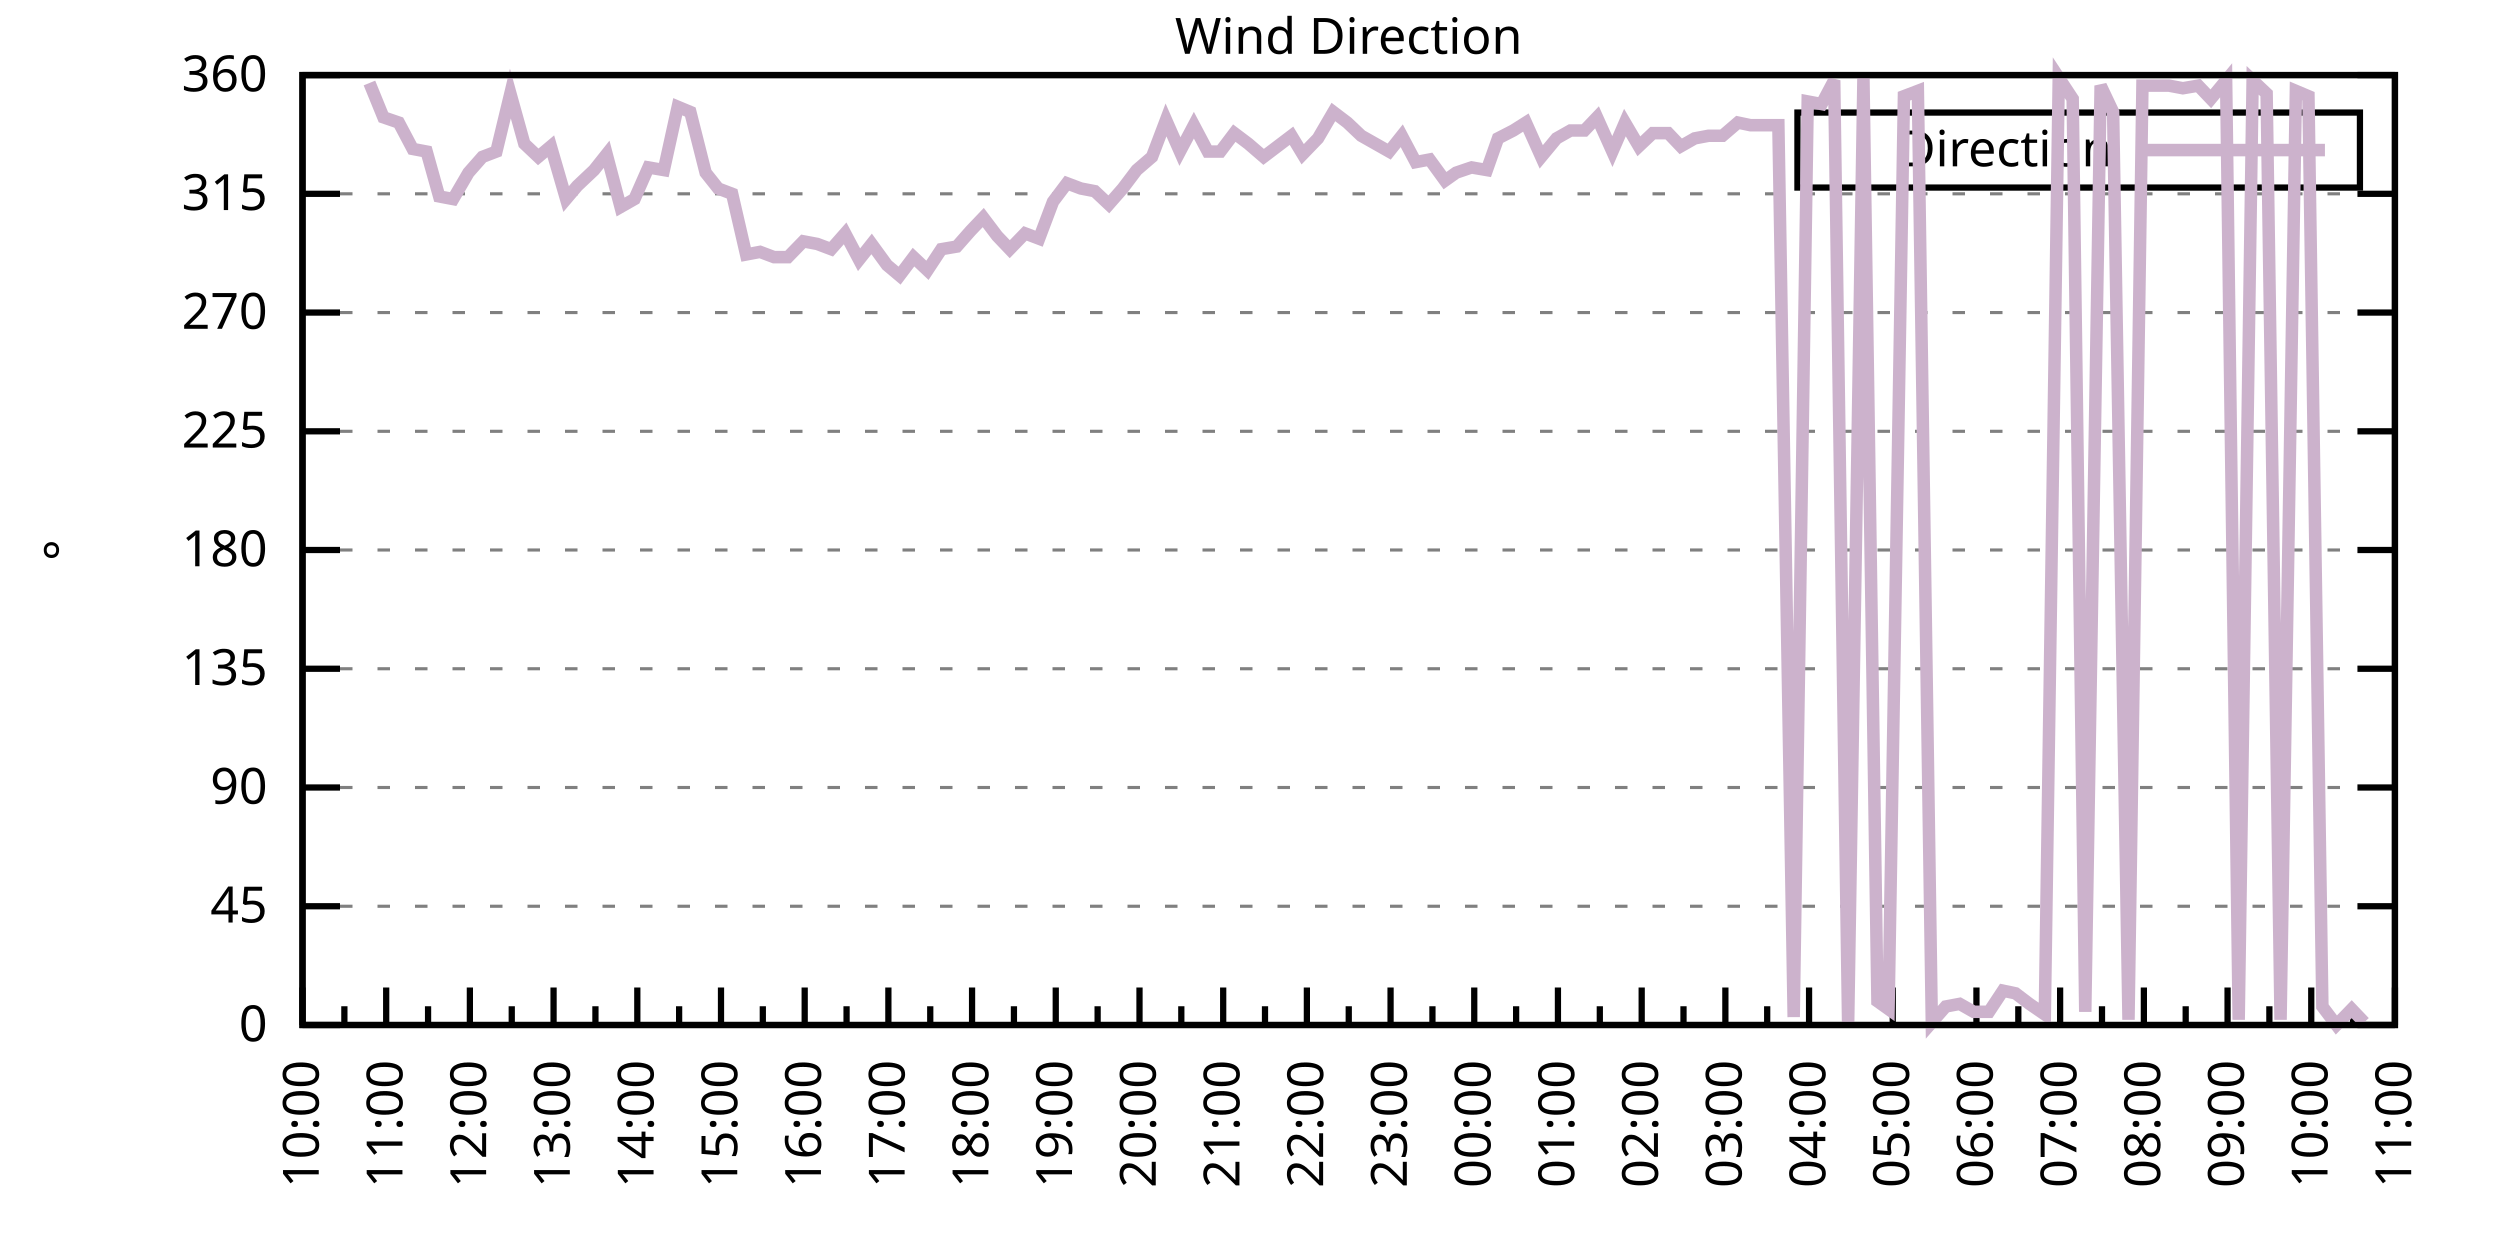
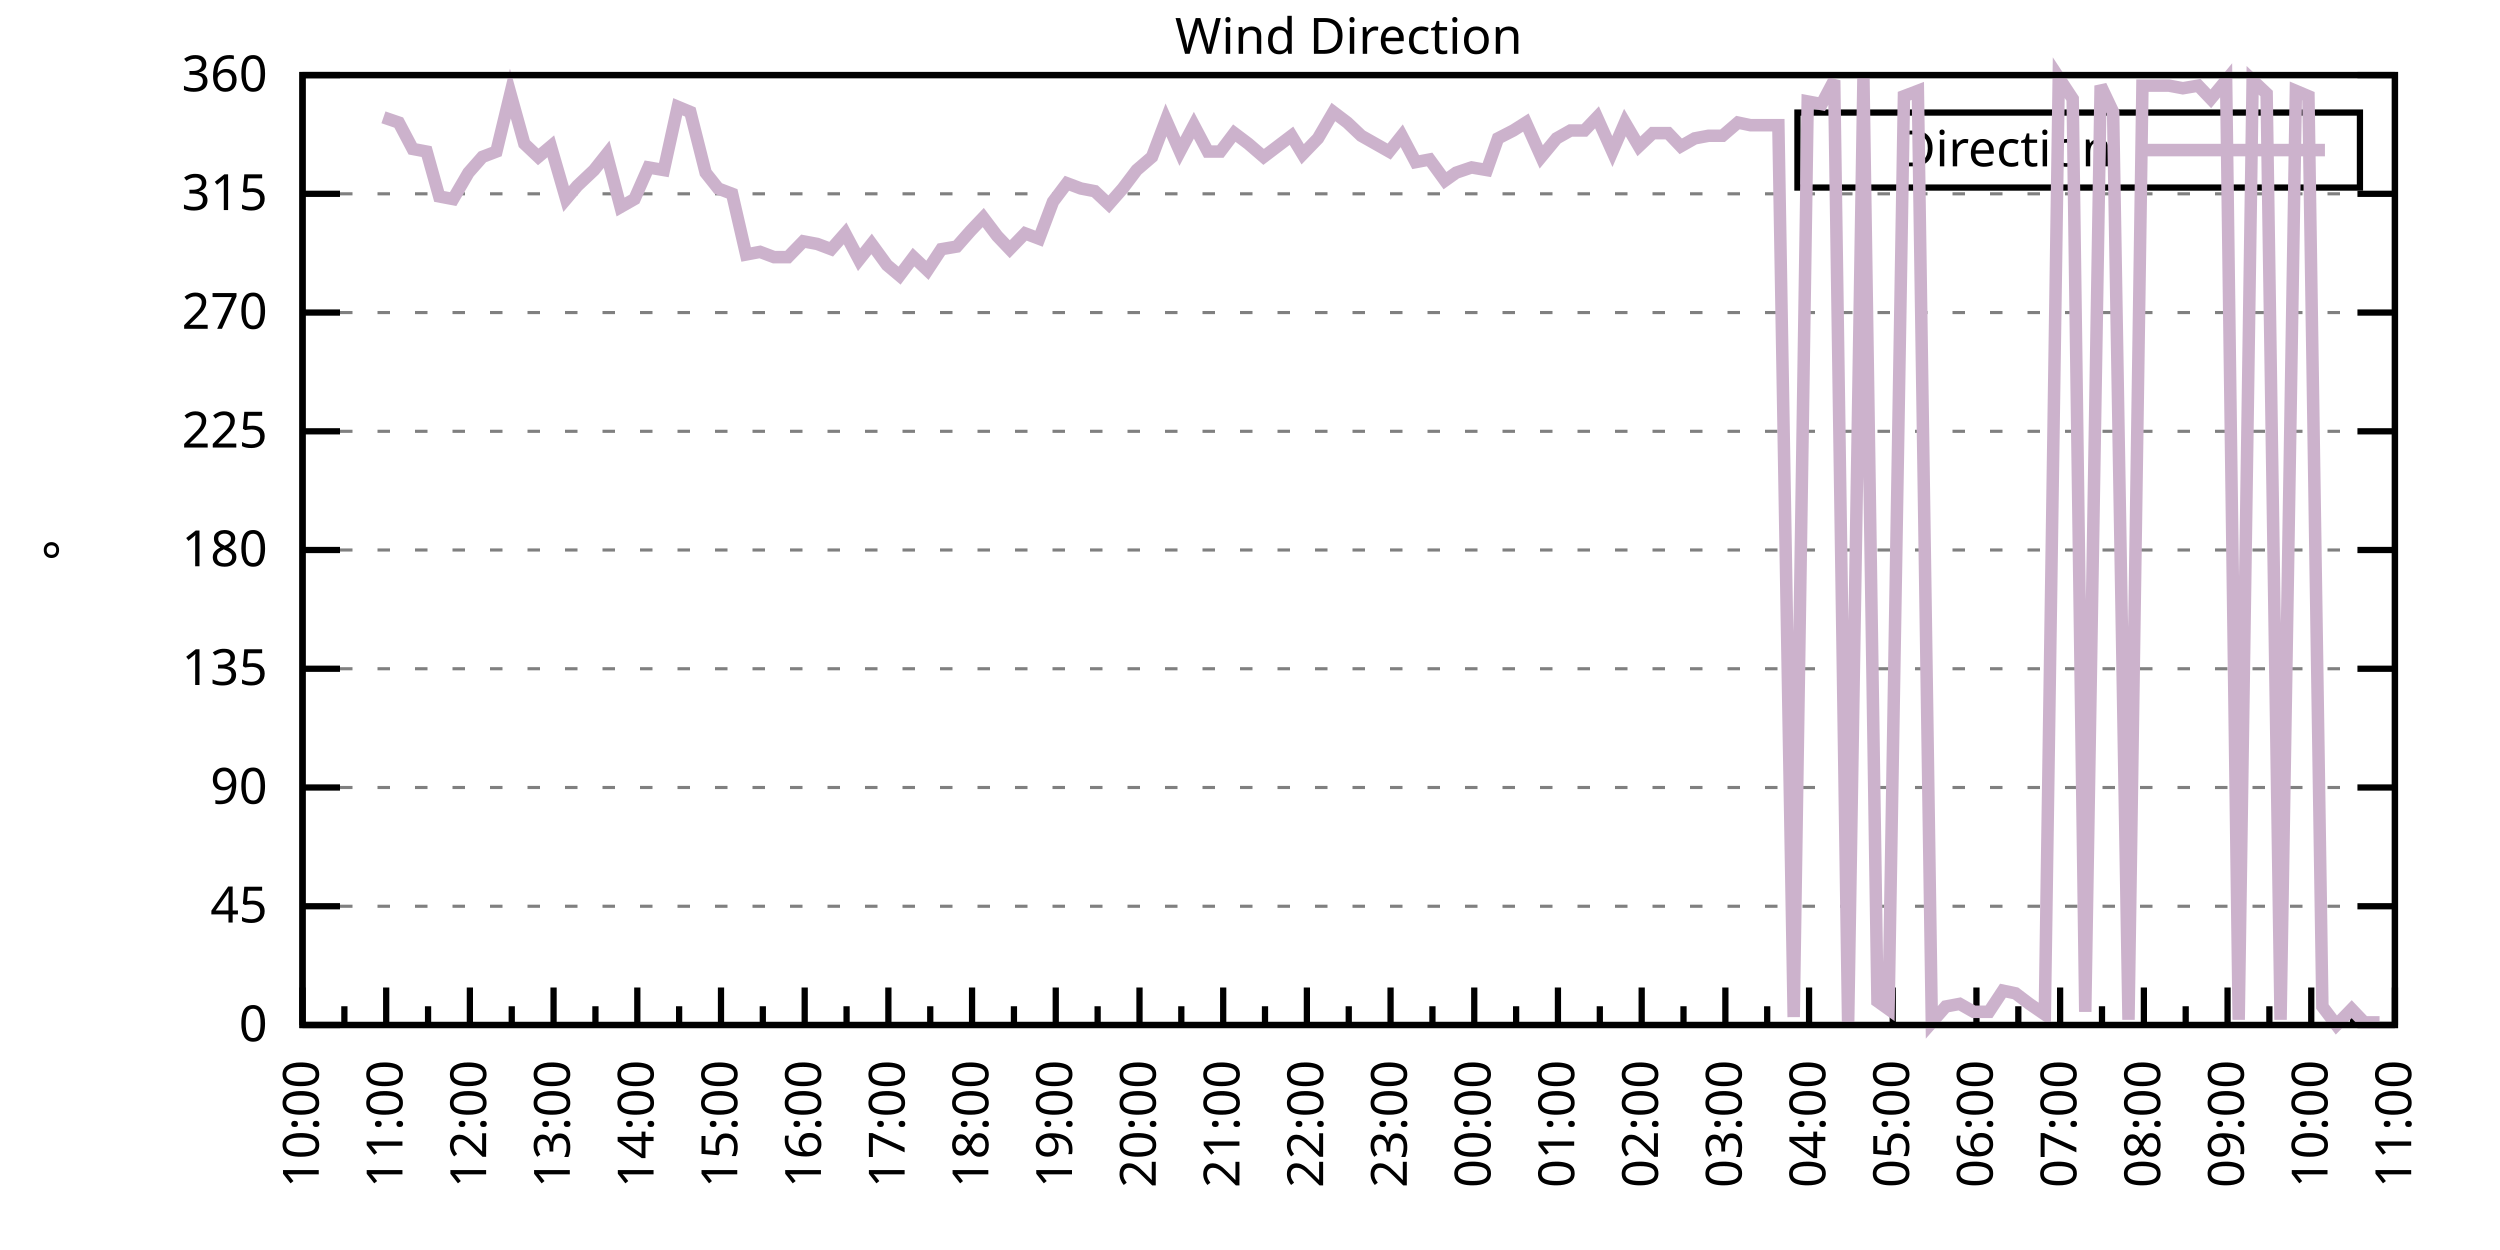
<svg xmlns="http://www.w3.org/2000/svg" xmlns:xlink="http://www.w3.org/1999/xlink" width="400" height="200" viewBox="0 0 400 200">
  <g id="gnuplot_canvas">
    <rect x="0" y="0" width="400" height="200" fill="none" />
    <defs>
      <circle id="gpDot" r="0.5" stroke-width="0.5" stroke="currentColor" />
      <path id="gpPt0" stroke-width="0.333" stroke="currentColor" d="M-1,0 h2 M0,-1 v2" />
      <path id="gpPt1" stroke-width="0.333" stroke="currentColor" d="M-1,-1 L1,1 M1,-1 L-1,1" />
      <path id="gpPt2" stroke-width="0.333" stroke="currentColor" d="M-1,0 L1,0 M0,-1 L0,1 M-1,-1 L1,1 M-1,1 L1,-1" />
      <rect id="gpPt3" stroke-width="0.333" stroke="currentColor" x="-1" y="-1" width="2" height="2" />
      <rect id="gpPt4" stroke-width="0.333" stroke="currentColor" fill="currentColor" x="-1" y="-1" width="2" height="2" />
      <circle id="gpPt5" stroke-width="0.333" stroke="currentColor" cx="0" cy="0" r="1" />
      <use xlink:href="#gpPt5" id="gpPt6" fill="currentColor" stroke="none" />
      <path id="gpPt7" stroke-width="0.333" stroke="currentColor" d="M0,-1.33 L-1.33,0.67 L1.33,0.67 z" />
      <use xlink:href="#gpPt7" id="gpPt8" fill="currentColor" stroke="none" />
      <use xlink:href="#gpPt7" id="gpPt9" stroke="currentColor" transform="rotate(180)" />
      <use xlink:href="#gpPt9" id="gpPt10" fill="currentColor" stroke="none" />
      <use xlink:href="#gpPt3" id="gpPt11" stroke="currentColor" transform="rotate(45)" />
      <use xlink:href="#gpPt11" id="gpPt12" fill="currentColor" stroke="none" />
      <path id="gpPt13" stroke-width="0.333" stroke="currentColor" d="M0,1.330 L1.265,0.411 L0.782,-1.067 L-0.782,-1.076 L-1.265,0.411 z" />
      <use xlink:href="#gpPt13" id="gpPt14" fill="currentColor" stroke="none" />
      <filter id="textbox" filterUnits="objectBoundingBox" x="0" y="0" height="1" width="1">
        <feFlood flood-color="white" flood-opacity="1" result="bgnd" />
        <feComposite in="SourceGraphic" in2="bgnd" operator="atop" />
      </filter>
      <filter id="greybox" filterUnits="objectBoundingBox" x="0" y="0" height="1" width="1">
        <feFlood flood-color="lightgrey" flood-opacity="1" result="grey" />
        <feComposite in="SourceGraphic" in2="grey" operator="atop" />
      </filter>
    </defs>
    <g fill="none" color="white" stroke="currentColor" stroke-width="1.00" stroke-linecap="butt" stroke-linejoin="miter">
</g>
    <g fill="none" color="black" stroke="currentColor" stroke-width="1.00" stroke-linecap="butt" stroke-linejoin="miter">
      <g stroke="none" shape-rendering="crispEdges">
        <polygon fill="rgb(255, 255, 255)" points="48.40,164.00 383.18,164.00 383.18,12.02 48.40,12.02 " />
      </g>
    </g>
    <g fill="none" color="black" stroke="currentColor" stroke-width="1.00" stroke-linecap="butt" stroke-linejoin="miter">
</g>
    <g fill="none" color="black" stroke="black" stroke-width="0.50" stroke-linecap="butt" stroke-linejoin="miter">
</g>
    <g fill="none" color="gray" stroke="currentColor" stroke-width="0.50" stroke-linecap="butt" stroke-linejoin="miter">
      <path stroke="gray" stroke-dasharray="2,4" class="gridline" d="M48.40,164.00 L383.19,164.00  " />
    </g>
    <g fill="none" color="gray" stroke="gray" stroke-width="1.00" stroke-linecap="butt" stroke-linejoin="miter">
</g>
    <g fill="none" color="black" stroke="currentColor" stroke-width="1.00" stroke-linecap="butt" stroke-linejoin="miter">
      <path stroke="black" d="M48.40,164.00 L54.40,164.00 M383.19,164.00 L377.19,164.00  " />
      <g transform="translate(42.80,166.60)" stroke="none" fill="black" font-family="Sans" font-size="8.00" text-anchor="end">
        <text>
          <tspan font-family="Sans"> 0</tspan>
        </text>
      </g>
    </g>
    <g fill="none" color="black" stroke="currentColor" stroke-width="1.00" stroke-linecap="butt" stroke-linejoin="miter">
</g>
    <g fill="none" color="black" stroke="black" stroke-width="0.50" stroke-linecap="butt" stroke-linejoin="miter">
</g>
    <g fill="none" color="gray" stroke="currentColor" stroke-width="0.50" stroke-linecap="butt" stroke-linejoin="miter">
      <path stroke="gray" stroke-dasharray="2,4" class="gridline" d="M48.40,145.00 L383.19,145.00  " />
    </g>
    <g fill="none" color="gray" stroke="gray" stroke-width="1.00" stroke-linecap="butt" stroke-linejoin="miter">
</g>
    <g fill="none" color="black" stroke="currentColor" stroke-width="1.00" stroke-linecap="butt" stroke-linejoin="miter">
      <path stroke="black" d="M48.40,145.00 L54.40,145.00 M383.19,145.00 L377.19,145.00  " />
      <g transform="translate(42.80,147.60)" stroke="none" fill="black" font-family="Sans" font-size="8.00" text-anchor="end">
        <text>
          <tspan font-family="Sans"> 45</tspan>
        </text>
      </g>
    </g>
    <g fill="none" color="black" stroke="currentColor" stroke-width="1.00" stroke-linecap="butt" stroke-linejoin="miter">
</g>
    <g fill="none" color="black" stroke="black" stroke-width="0.50" stroke-linecap="butt" stroke-linejoin="miter">
</g>
    <g fill="none" color="gray" stroke="currentColor" stroke-width="0.50" stroke-linecap="butt" stroke-linejoin="miter">
      <path stroke="gray" stroke-dasharray="2,4" class="gridline" d="M48.40,126.00 L383.19,126.00  " />
    </g>
    <g fill="none" color="gray" stroke="gray" stroke-width="1.00" stroke-linecap="butt" stroke-linejoin="miter">
</g>
    <g fill="none" color="black" stroke="currentColor" stroke-width="1.00" stroke-linecap="butt" stroke-linejoin="miter">
      <path stroke="black" d="M48.40,126.00 L54.40,126.00 M383.19,126.00 L377.19,126.00  " />
      <g transform="translate(42.80,128.60)" stroke="none" fill="black" font-family="Sans" font-size="8.00" text-anchor="end">
        <text>
          <tspan font-family="Sans"> 90</tspan>
        </text>
      </g>
    </g>
    <g fill="none" color="black" stroke="currentColor" stroke-width="1.00" stroke-linecap="butt" stroke-linejoin="miter">
</g>
    <g fill="none" color="black" stroke="black" stroke-width="0.50" stroke-linecap="butt" stroke-linejoin="miter">
</g>
    <g fill="none" color="gray" stroke="currentColor" stroke-width="0.50" stroke-linecap="butt" stroke-linejoin="miter">
      <path stroke="gray" stroke-dasharray="2,4" class="gridline" d="M48.40,107.00 L383.19,107.00  " />
    </g>
    <g fill="none" color="gray" stroke="gray" stroke-width="1.00" stroke-linecap="butt" stroke-linejoin="miter">
</g>
    <g fill="none" color="black" stroke="currentColor" stroke-width="1.00" stroke-linecap="butt" stroke-linejoin="miter">
      <path stroke="black" d="M48.40,107.00 L54.40,107.00 M383.19,107.00 L377.19,107.00  " />
      <g transform="translate(42.80,109.60)" stroke="none" fill="black" font-family="Sans" font-size="8.00" text-anchor="end">
        <text>
          <tspan font-family="Sans"> 135</tspan>
        </text>
      </g>
    </g>
    <g fill="none" color="black" stroke="currentColor" stroke-width="1.00" stroke-linecap="butt" stroke-linejoin="miter">
</g>
    <g fill="none" color="black" stroke="black" stroke-width="0.50" stroke-linecap="butt" stroke-linejoin="miter">
</g>
    <g fill="none" color="gray" stroke="currentColor" stroke-width="0.50" stroke-linecap="butt" stroke-linejoin="miter">
      <path stroke="gray" stroke-dasharray="2,4" class="gridline" d="M48.40,88.00 L383.19,88.00  " />
    </g>
    <g fill="none" color="gray" stroke="gray" stroke-width="1.00" stroke-linecap="butt" stroke-linejoin="miter">
</g>
    <g fill="none" color="black" stroke="currentColor" stroke-width="1.00" stroke-linecap="butt" stroke-linejoin="miter">
      <path stroke="black" d="M48.40,88.00 L54.40,88.00 M383.19,88.00 L377.19,88.00  " />
      <g transform="translate(42.80,90.60)" stroke="none" fill="black" font-family="Sans" font-size="8.00" text-anchor="end">
        <text>
          <tspan font-family="Sans"> 180</tspan>
        </text>
      </g>
    </g>
    <g fill="none" color="black" stroke="currentColor" stroke-width="1.00" stroke-linecap="butt" stroke-linejoin="miter">
</g>
    <g fill="none" color="black" stroke="black" stroke-width="0.50" stroke-linecap="butt" stroke-linejoin="miter">
</g>
    <g fill="none" color="gray" stroke="currentColor" stroke-width="0.50" stroke-linecap="butt" stroke-linejoin="miter">
      <path stroke="gray" stroke-dasharray="2,4" class="gridline" d="M48.40,69.01 L383.19,69.01  " />
    </g>
    <g fill="none" color="gray" stroke="gray" stroke-width="1.00" stroke-linecap="butt" stroke-linejoin="miter">
</g>
    <g fill="none" color="black" stroke="currentColor" stroke-width="1.00" stroke-linecap="butt" stroke-linejoin="miter">
      <path stroke="black" d="M48.40,69.01 L54.40,69.01 M383.19,69.01 L377.19,69.01  " />
      <g transform="translate(42.80,71.61)" stroke="none" fill="black" font-family="Sans" font-size="8.00" text-anchor="end">
        <text>
          <tspan font-family="Sans"> 225</tspan>
        </text>
      </g>
    </g>
    <g fill="none" color="black" stroke="currentColor" stroke-width="1.00" stroke-linecap="butt" stroke-linejoin="miter">
</g>
    <g fill="none" color="black" stroke="black" stroke-width="0.50" stroke-linecap="butt" stroke-linejoin="miter">
</g>
    <g fill="none" color="gray" stroke="currentColor" stroke-width="0.50" stroke-linecap="butt" stroke-linejoin="miter">
      <path stroke="gray" stroke-dasharray="2,4" class="gridline" d="M48.40,50.01 L383.19,50.01  " />
    </g>
    <g fill="none" color="gray" stroke="gray" stroke-width="1.00" stroke-linecap="butt" stroke-linejoin="miter">
</g>
    <g fill="none" color="black" stroke="currentColor" stroke-width="1.00" stroke-linecap="butt" stroke-linejoin="miter">
      <path stroke="black" d="M48.40,50.01 L54.40,50.01 M383.19,50.01 L377.19,50.01  " />
      <g transform="translate(42.80,52.61)" stroke="none" fill="black" font-family="Sans" font-size="8.00" text-anchor="end">
        <text>
          <tspan font-family="Sans"> 270</tspan>
        </text>
      </g>
    </g>
    <g fill="none" color="black" stroke="currentColor" stroke-width="1.00" stroke-linecap="butt" stroke-linejoin="miter">
</g>
    <g fill="none" color="black" stroke="black" stroke-width="0.50" stroke-linecap="butt" stroke-linejoin="miter">
</g>
    <g fill="none" color="gray" stroke="currentColor" stroke-width="0.50" stroke-linecap="butt" stroke-linejoin="miter">
      <path stroke="gray" stroke-dasharray="2,4" class="gridline" d="M48.40,31.01 L383.19,31.01  " />
    </g>
    <g fill="none" color="gray" stroke="gray" stroke-width="1.00" stroke-linecap="butt" stroke-linejoin="miter">
</g>
    <g fill="none" color="black" stroke="currentColor" stroke-width="1.00" stroke-linecap="butt" stroke-linejoin="miter">
      <path stroke="black" d="M48.40,31.01 L54.40,31.01 M383.19,31.01 L377.19,31.01  " />
      <g transform="translate(42.80,33.61)" stroke="none" fill="black" font-family="Sans" font-size="8.00" text-anchor="end">
        <text>
          <tspan font-family="Sans"> 315</tspan>
        </text>
      </g>
    </g>
    <g fill="none" color="black" stroke="currentColor" stroke-width="1.00" stroke-linecap="butt" stroke-linejoin="miter">
</g>
    <g fill="none" color="black" stroke="black" stroke-width="0.50" stroke-linecap="butt" stroke-linejoin="miter">
</g>
    <g fill="none" color="gray" stroke="currentColor" stroke-width="0.50" stroke-linecap="butt" stroke-linejoin="miter">
      <path stroke="gray" stroke-dasharray="2,4" class="gridline" d="M48.40,12.01 L383.19,12.01  " />
    </g>
    <g fill="none" color="gray" stroke="gray" stroke-width="1.00" stroke-linecap="butt" stroke-linejoin="miter">
</g>
    <g fill="none" color="black" stroke="currentColor" stroke-width="1.00" stroke-linecap="butt" stroke-linejoin="miter">
      <path stroke="black" d="M48.40,12.01 L54.40,12.01 M383.19,12.01 L377.19,12.01  " />
      <g transform="translate(42.80,14.61)" stroke="none" fill="black" font-family="Sans" font-size="8.00" text-anchor="end">
        <text>
          <tspan font-family="Sans"> 360</tspan>
        </text>
      </g>
    </g>
    <g fill="none" color="black" stroke="currentColor" stroke-width="1.00" stroke-linecap="butt" stroke-linejoin="miter">
      <path stroke="black" d="M48.40,164.00 L48.40,158.00  " />
      <g transform="translate(51.00,169.60) rotate(270)" stroke="none" fill="black" font-family="Sans" font-size="8.00" text-anchor="end">
        <text>
          <tspan font-family="Sans">10:00</tspan>
        </text>
      </g>
    </g>
    <g fill="none" color="black" stroke="currentColor" stroke-width="1.00" stroke-linecap="butt" stroke-linejoin="miter">
      <path stroke="black" d="M55.10,164.00 L55.10,161.00 M61.79,164.00 L61.79,158.00  " />
      <g transform="translate(64.39,169.60) rotate(270)" stroke="none" fill="black" font-family="Sans" font-size="8.00" text-anchor="end">
        <text>
          <tspan font-family="Sans">11:00</tspan>
        </text>
      </g>
    </g>
    <g fill="none" color="black" stroke="currentColor" stroke-width="1.00" stroke-linecap="butt" stroke-linejoin="miter">
      <path stroke="black" d="M68.49,164.00 L68.49,161.00 M75.18,164.00 L75.18,158.00  " />
      <g transform="translate(77.78,169.60) rotate(270)" stroke="none" fill="black" font-family="Sans" font-size="8.00" text-anchor="end">
        <text>
          <tspan font-family="Sans">12:00</tspan>
        </text>
      </g>
    </g>
    <g fill="none" color="black" stroke="currentColor" stroke-width="1.00" stroke-linecap="butt" stroke-linejoin="miter">
      <path stroke="black" d="M81.88,164.00 L81.88,161.00 M88.57,164.00 L88.57,158.00  " />
      <g transform="translate(91.17,169.60) rotate(270)" stroke="none" fill="black" font-family="Sans" font-size="8.00" text-anchor="end">
        <text>
          <tspan font-family="Sans">13:00</tspan>
        </text>
      </g>
    </g>
    <g fill="none" color="black" stroke="currentColor" stroke-width="1.00" stroke-linecap="butt" stroke-linejoin="miter">
      <path stroke="black" d="M95.27,164.00 L95.27,161.00 M101.97,164.00 L101.97,158.00  " />
      <g transform="translate(104.57,169.60) rotate(270)" stroke="none" fill="black" font-family="Sans" font-size="8.00" text-anchor="end">
        <text>
          <tspan font-family="Sans">14:00</tspan>
        </text>
      </g>
    </g>
    <g fill="none" color="black" stroke="currentColor" stroke-width="1.00" stroke-linecap="butt" stroke-linejoin="miter">
      <path stroke="black" d="M108.66,164.00 L108.66,161.00 M115.36,164.00 L115.36,158.00  " />
      <g transform="translate(117.96,169.60) rotate(270)" stroke="none" fill="black" font-family="Sans" font-size="8.00" text-anchor="end">
        <text>
          <tspan font-family="Sans">15:00</tspan>
        </text>
      </g>
    </g>
    <g fill="none" color="black" stroke="currentColor" stroke-width="1.00" stroke-linecap="butt" stroke-linejoin="miter">
      <path stroke="black" d="M122.05,164.00 L122.05,161.00 M128.75,164.00 L128.75,158.00  " />
      <g transform="translate(131.35,169.60) rotate(270)" stroke="none" fill="black" font-family="Sans" font-size="8.00" text-anchor="end">
        <text>
          <tspan font-family="Sans">16:00</tspan>
        </text>
      </g>
    </g>
    <g fill="none" color="black" stroke="currentColor" stroke-width="1.00" stroke-linecap="butt" stroke-linejoin="miter">
      <path stroke="black" d="M135.45,164.00 L135.45,161.00 M142.14,164.00 L142.14,158.00  " />
      <g transform="translate(144.74,169.60) rotate(270)" stroke="none" fill="black" font-family="Sans" font-size="8.00" text-anchor="end">
        <text>
          <tspan font-family="Sans">17:00</tspan>
        </text>
      </g>
    </g>
    <g fill="none" color="black" stroke="currentColor" stroke-width="1.00" stroke-linecap="butt" stroke-linejoin="miter">
      <path stroke="black" d="M148.84,164.00 L148.84,161.00 M155.53,164.00 L155.53,158.00  " />
      <g transform="translate(158.13,169.60) rotate(270)" stroke="none" fill="black" font-family="Sans" font-size="8.00" text-anchor="end">
        <text>
          <tspan font-family="Sans">18:00</tspan>
        </text>
      </g>
    </g>
    <g fill="none" color="black" stroke="currentColor" stroke-width="1.00" stroke-linecap="butt" stroke-linejoin="miter">
      <path stroke="black" d="M162.23,164.00 L162.23,161.00 M168.92,164.00 L168.92,158.00  " />
      <g transform="translate(171.52,169.60) rotate(270)" stroke="none" fill="black" font-family="Sans" font-size="8.00" text-anchor="end">
        <text>
          <tspan font-family="Sans">19:00</tspan>
        </text>
      </g>
    </g>
    <g fill="none" color="black" stroke="currentColor" stroke-width="1.00" stroke-linecap="butt" stroke-linejoin="miter">
      <path stroke="black" d="M175.62,164.00 L175.62,161.00 M182.32,164.00 L182.32,158.00  " />
      <g transform="translate(184.92,169.60) rotate(270)" stroke="none" fill="black" font-family="Sans" font-size="8.00" text-anchor="end">
        <text>
          <tspan font-family="Sans">20:00</tspan>
        </text>
      </g>
    </g>
    <g fill="none" color="black" stroke="currentColor" stroke-width="1.00" stroke-linecap="butt" stroke-linejoin="miter">
      <path stroke="black" d="M189.01,164.00 L189.01,161.00 M195.71,164.00 L195.71,158.00  " />
      <g transform="translate(198.31,169.60) rotate(270)" stroke="none" fill="black" font-family="Sans" font-size="8.00" text-anchor="end">
        <text>
          <tspan font-family="Sans">21:00</tspan>
        </text>
      </g>
    </g>
    <g fill="none" color="black" stroke="currentColor" stroke-width="1.00" stroke-linecap="butt" stroke-linejoin="miter">
      <path stroke="black" d="M202.40,164.00 L202.40,161.00 M209.10,164.00 L209.10,158.00  " />
      <g transform="translate(211.70,169.60) rotate(270)" stroke="none" fill="black" font-family="Sans" font-size="8.00" text-anchor="end">
        <text>
          <tspan font-family="Sans">22:00</tspan>
        </text>
      </g>
    </g>
    <g fill="none" color="black" stroke="currentColor" stroke-width="1.00" stroke-linecap="butt" stroke-linejoin="miter">
      <path stroke="black" d="M215.80,164.00 L215.80,161.00 M222.49,164.00 L222.49,158.00  " />
      <g transform="translate(225.09,169.60) rotate(270)" stroke="none" fill="black" font-family="Sans" font-size="8.00" text-anchor="end">
        <text>
          <tspan font-family="Sans">23:00</tspan>
        </text>
      </g>
    </g>
    <g fill="none" color="black" stroke="currentColor" stroke-width="1.00" stroke-linecap="butt" stroke-linejoin="miter">
      <path stroke="black" d="M229.19,164.00 L229.19,161.00 M235.88,164.00 L235.88,158.00  " />
      <g transform="translate(238.48,169.60) rotate(270)" stroke="none" fill="black" font-family="Sans" font-size="8.00" text-anchor="end">
        <text>
          <tspan font-family="Sans">00:00</tspan>
        </text>
      </g>
    </g>
    <g fill="none" color="black" stroke="currentColor" stroke-width="1.00" stroke-linecap="butt" stroke-linejoin="miter">
      <path stroke="black" d="M242.58,164.00 L242.58,161.00 M249.27,164.00 L249.27,158.00  " />
      <g transform="translate(251.87,169.60) rotate(270)" stroke="none" fill="black" font-family="Sans" font-size="8.00" text-anchor="end">
        <text>
          <tspan font-family="Sans">01:00</tspan>
        </text>
      </g>
    </g>
    <g fill="none" color="black" stroke="currentColor" stroke-width="1.00" stroke-linecap="butt" stroke-linejoin="miter">
      <path stroke="black" d="M255.97,164.00 L255.97,161.00 M262.67,164.00 L262.67,158.00  " />
      <g transform="translate(265.27,169.60) rotate(270)" stroke="none" fill="black" font-family="Sans" font-size="8.00" text-anchor="end">
        <text>
          <tspan font-family="Sans">02:00</tspan>
        </text>
      </g>
    </g>
    <g fill="none" color="black" stroke="currentColor" stroke-width="1.00" stroke-linecap="butt" stroke-linejoin="miter">
      <path stroke="black" d="M269.36,164.00 L269.36,161.00 M276.06,164.00 L276.06,158.00  " />
      <g transform="translate(278.66,169.60) rotate(270)" stroke="none" fill="black" font-family="Sans" font-size="8.00" text-anchor="end">
        <text>
          <tspan font-family="Sans">03:00</tspan>
        </text>
      </g>
    </g>
    <g fill="none" color="black" stroke="currentColor" stroke-width="1.00" stroke-linecap="butt" stroke-linejoin="miter">
      <path stroke="black" d="M282.75,164.00 L282.75,161.00 M289.45,164.00 L289.45,158.00  " />
      <g transform="translate(292.05,169.60) rotate(270)" stroke="none" fill="black" font-family="Sans" font-size="8.00" text-anchor="end">
        <text>
          <tspan font-family="Sans">04:00</tspan>
        </text>
      </g>
    </g>
    <g fill="none" color="black" stroke="currentColor" stroke-width="1.00" stroke-linecap="butt" stroke-linejoin="miter">
      <path stroke="black" d="M296.14,164.00 L296.14,161.00 M302.84,164.00 L302.84,158.00  " />
      <g transform="translate(305.44,169.60) rotate(270)" stroke="none" fill="black" font-family="Sans" font-size="8.00" text-anchor="end">
        <text>
          <tspan font-family="Sans">05:00</tspan>
        </text>
      </g>
    </g>
    <g fill="none" color="black" stroke="currentColor" stroke-width="1.00" stroke-linecap="butt" stroke-linejoin="miter">
      <path stroke="black" d="M309.54,164.00 L309.54,161.00 M316.23,164.00 L316.23,158.00  " />
      <g transform="translate(318.83,169.60) rotate(270)" stroke="none" fill="black" font-family="Sans" font-size="8.00" text-anchor="end">
        <text>
          <tspan font-family="Sans">06:00</tspan>
        </text>
      </g>
    </g>
    <g fill="none" color="black" stroke="currentColor" stroke-width="1.00" stroke-linecap="butt" stroke-linejoin="miter">
      <path stroke="black" d="M322.93,164.00 L322.93,161.00 M329.62,164.00 L329.62,158.00  " />
      <g transform="translate(332.22,169.60) rotate(270)" stroke="none" fill="black" font-family="Sans" font-size="8.00" text-anchor="end">
        <text>
          <tspan font-family="Sans">07:00</tspan>
        </text>
      </g>
    </g>
    <g fill="none" color="black" stroke="currentColor" stroke-width="1.00" stroke-linecap="butt" stroke-linejoin="miter">
      <path stroke="black" d="M336.32,164.00 L336.32,161.00 M343.02,164.00 L343.02,158.00  " />
      <g transform="translate(345.62,169.60) rotate(270)" stroke="none" fill="black" font-family="Sans" font-size="8.00" text-anchor="end">
        <text>
          <tspan font-family="Sans">08:00</tspan>
        </text>
      </g>
    </g>
    <g fill="none" color="black" stroke="currentColor" stroke-width="1.00" stroke-linecap="butt" stroke-linejoin="miter">
      <path stroke="black" d="M349.71,164.00 L349.71,161.00 M356.41,164.00 L356.41,158.00  " />
      <g transform="translate(359.01,169.60) rotate(270)" stroke="none" fill="black" font-family="Sans" font-size="8.00" text-anchor="end">
        <text>
          <tspan font-family="Sans">09:00</tspan>
        </text>
      </g>
    </g>
    <g fill="none" color="black" stroke="currentColor" stroke-width="1.00" stroke-linecap="butt" stroke-linejoin="miter">
      <path stroke="black" d="M363.10,164.00 L363.10,161.00 M369.80,164.00 L369.80,158.00  " />
      <g transform="translate(372.40,169.60) rotate(270)" stroke="none" fill="black" font-family="Sans" font-size="8.00" text-anchor="end">
        <text>
          <tspan font-family="Sans">10:00</tspan>
        </text>
      </g>
    </g>
    <g fill="none" color="black" stroke="currentColor" stroke-width="1.00" stroke-linecap="butt" stroke-linejoin="miter">
      <path stroke="black" d="M376.49,164.00 L376.49,161.00 M383.19,164.00 L383.19,158.00  " />
      <g transform="translate(385.79,169.60) rotate(270)" stroke="none" fill="black" font-family="Sans" font-size="8.00" text-anchor="end">
        <text>
          <tspan font-family="Sans">11:00</tspan>
        </text>
      </g>
    </g>
    <g fill="none" color="black" stroke="currentColor" stroke-width="1.00" stroke-linecap="butt" stroke-linejoin="miter">
</g>
    <g fill="none" color="black" stroke="currentColor" stroke-width="1.00" stroke-linecap="butt" stroke-linejoin="miter">
      <path stroke="black" d="M48.40,12.01 L48.40,164.00 L383.19,164.00 L383.19,12.01 L48.40,12.01 Z  " />
    </g>
    <g fill="none" color="black" stroke="currentColor" stroke-width="1.00" stroke-linecap="butt" stroke-linejoin="miter">
      <g transform="translate(12.80,88.01) rotate(270)" stroke="none" fill="black" font-family="Sans" font-size="8.00" text-anchor="middle">
        <text>
          <tspan font-family="Sans">°</tspan>
        </text>
      </g>
    </g>
    <g fill="none" color="black" stroke="currentColor" stroke-width="1.00" stroke-linecap="butt" stroke-linejoin="miter">
</g>
    <g fill="none" color="black" stroke="currentColor" stroke-width="1.00" stroke-linecap="butt" stroke-linejoin="miter">
      <path stroke="black" d="M287.59,30.01 L287.59,18.01 L377.59,18.01 L377.59,30.01 L287.59,30.01 Z  " />
    </g>
    <g id="Wind_direction_plot_1">
      <g fill="none" color="white" stroke="black" stroke-width="2.00" stroke-linecap="butt" stroke-linejoin="miter">
</g>
      <g fill="none" color="black" stroke="currentColor" stroke-width="2.00" stroke-linecap="butt" stroke-linejoin="miter">
        <g transform="translate(337.99,26.61)" stroke="none" fill="black" font-family="Sans" font-size="8.00" text-anchor="end">
          <text>
            <tspan font-family="Sans">Direction</tspan>
          </text>
        </g>
      </g>
      <g fill="none" color="black" stroke="currentColor" stroke-width="2.00" stroke-linecap="butt" stroke-linejoin="miter">
-         <path stroke="rgb(204, 178, 204)" d="M343.59,24.01 L371.99,24.01 M59.11,13.28 L61.35,18.77 L63.80,19.61 L66.03,23.83 L68.26,24.25 L70.27,31.43   L72.50,31.85 L74.96,27.63 L77.19,25.10 L79.42,24.25 L81.66,14.97 L83.89,22.99 L86.12,25.10 L88.13,23.41   L90.58,31.85 L92.37,29.74 L95.05,27.21 L97.06,24.68 L99.29,33.12 L101.52,31.85 L103.75,26.79 L106.21,27.21   L108.44,17.08 L110.45,17.92 L112.90,27.63 L114.91,30.16 L117.14,31.01 L119.38,40.72 L121.61,40.30 L123.84,41.14   L126.07,41.14 L128.53,38.61 L130.76,39.03 L132.99,39.87 L135.22,37.34 L137.45,41.56 L139.46,39.03 L141.92,42.41   L143.93,44.10 L146.16,41.14 L148.39,43.25 L150.62,39.87 L153.08,39.45 L155.31,36.92 L157.32,34.81 L159.55,37.76   L161.56,39.87 L164.01,37.34 L166.25,38.19 L168.48,32.28 L170.71,29.32 L172.94,30.16 L175.17,30.59 L177.41,32.70   L179.64,30.16 L181.87,27.21 L184.32,25.10 L186.56,19.19 L188.79,24.25 L191.02,20.03 L193.25,24.25 L195.26,24.25   L197.49,21.30 L199.73,22.99 L202.18,25.10 L204.41,23.41 L206.64,21.72 L208.43,24.68 L210.88,22.14 L213.34,17.92   L215.57,19.61 L217.80,21.72 L222.27,24.25 L224.28,21.72 L226.51,25.94 L228.74,25.52 L231.20,28.90 L232.98,27.63   L235.44,26.79 L237.89,27.21 L239.68,22.14 L242.13,20.88 L244.14,19.61 L246.60,25.10 L249.05,22.14 L251.28,20.88   L253.51,20.88 L255.52,18.77 L257.98,24.25 L259.99,19.61 L262.22,23.41 L264.45,21.30 L266.91,21.30 L268.92,23.41   L271.15,22.14 L273.38,21.72 L275.61,21.72 L278.07,19.61 L280.07,20.03 L282.53,20.03 L284.54,20.03 L286.99,162.73   L289.23,16.23 L291.46,16.65 L293.47,12.85 L295.70,164.00 L298.15,12.43 L300.39,160.20 L302.17,161.47 L304.63,15.39   L306.86,14.54 L309.09,163.58 L311.32,161.04 L313.55,160.62 L315.79,161.89 L318.24,161.89 L320.47,158.51 L322.48,158.93   L324.71,160.62 L327.17,162.31 L329.40,12.43 L331.63,15.81 L333.64,161.89 L336.10,13.70 L338.10,17.92 L340.56,163.16   L342.79,13.70 L344.80,13.70 L347.03,13.70 L349.26,14.12 L351.72,13.70 L353.73,15.81 L356.18,12.85 L358.19,163.16   L360.42,12.85 L362.66,14.97 L364.89,163.16 L367.34,14.54 L369.35,15.39 L371.58,161.04 L373.82,164.00 L376.27,161.47   L378.28,163.58  " />
+         <path stroke="rgb(204, 178, 204)" d="M343.59,24.01 L371.99,24.01 M61.35,18.77 L63.80,19.61 L66.03,23.83 L68.26,24.25 L70.27,31.43 L72.50,31.85   L74.96,27.63 L77.19,25.10 L79.42,24.25 L81.66,14.97 L83.89,22.99 L86.12,25.10 L88.13,23.41 L90.58,31.85   L92.37,29.74 L95.05,27.21 L97.06,24.68 L99.29,33.12 L101.52,31.85 L103.75,26.79 L106.21,27.21 L108.44,17.08   L110.45,17.92 L112.90,27.63 L114.91,30.16 L117.14,31.01 L119.38,40.72 L121.61,40.30 L123.84,41.14 L126.07,41.14   L128.53,38.61 L130.76,39.03 L132.99,39.87 L135.22,37.34 L137.45,41.56 L139.46,39.03 L141.92,42.41 L143.93,44.10   L146.16,41.14 L148.39,43.25 L150.62,39.87 L153.08,39.45 L155.31,36.92 L157.32,34.81 L159.55,37.76 L161.56,39.87   L164.01,37.34 L166.25,38.19 L168.48,32.28 L170.71,29.32 L172.94,30.16 L175.17,30.59 L177.41,32.70 L179.64,30.16   L181.87,27.21 L184.32,25.10 L186.56,19.19 L188.79,24.25 L191.02,20.03 L193.25,24.25 L195.26,24.25 L197.49,21.30   L199.73,22.99 L202.18,25.10 L204.41,23.41 L206.64,21.72 L208.43,24.68 L210.88,22.14 L213.34,17.92 L215.57,19.61   L217.80,21.72 L222.27,24.25 L224.28,21.72 L226.51,25.94 L228.74,25.52 L231.20,28.90 L232.98,27.63 L235.44,26.79   L237.89,27.21 L239.68,22.14 L242.13,20.88 L244.14,19.61 L246.60,25.10 L249.05,22.14 L251.28,20.88 L253.51,20.88   L255.52,18.77 L257.98,24.25 L259.99,19.61 L262.22,23.41 L264.45,21.30 L266.91,21.30 L268.92,23.41 L271.15,22.14   L273.38,21.72 L275.61,21.72 L278.07,19.61 L280.07,20.03 L282.53,20.03 L284.54,20.03 L286.99,162.73 L289.23,16.23   L291.46,16.65 L293.47,12.85 L295.70,164.00 L298.15,12.43 L300.39,160.20 L302.17,161.47 L304.63,15.39 L306.86,14.54   L309.09,163.58 L311.32,161.04 L313.55,160.62 L315.79,161.89 L318.24,161.89 L320.47,158.51 L322.48,158.93 L324.71,160.62   L327.17,162.31 L329.40,12.43 L331.63,15.81 L333.64,161.89 L336.10,13.70 L338.10,17.92 L340.56,163.16 L342.79,13.70   L344.80,13.70 L347.03,13.70 L349.26,14.12 L351.72,13.70 L353.73,15.81 L356.18,12.85 L358.19,163.16 L360.42,12.85   L362.66,14.97 L364.89,163.16 L367.34,14.54 L369.35,15.39 L371.58,161.04 L373.82,164.00 L376.27,161.47 L378.28,163.58   L380.73,163.58  " />
      </g>
    </g>
    <g fill="none" color="black" stroke="currentColor" stroke-width="2.00" stroke-linecap="butt" stroke-linejoin="miter">
</g>
    <g fill="none" color="black" stroke="black" stroke-width="1.00" stroke-linecap="butt" stroke-linejoin="miter">
</g>
    <g fill="none" color="black" stroke="currentColor" stroke-width="1.00" stroke-linecap="butt" stroke-linejoin="miter">
      <path stroke="black" d="M48.40,12.01 L48.40,164.00 L383.19,164.00 L383.19,12.01 L48.40,12.01 Z  " />
    </g>
    <g fill="none" color="black" stroke="currentColor" stroke-width="1.00" stroke-linecap="butt" stroke-linejoin="miter">
      <g transform="translate(215.79,8.61)" stroke="none" fill="black" font-family="Sans" font-size="8.00" text-anchor="middle">
        <text>
          <tspan font-family="Sans">Wind Direction</tspan>
        </text>
      </g>
    </g>
    <g fill="none" color="black" stroke="currentColor" stroke-width="1.00" stroke-linecap="butt" stroke-linejoin="miter">
</g>
  </g>
</svg>
